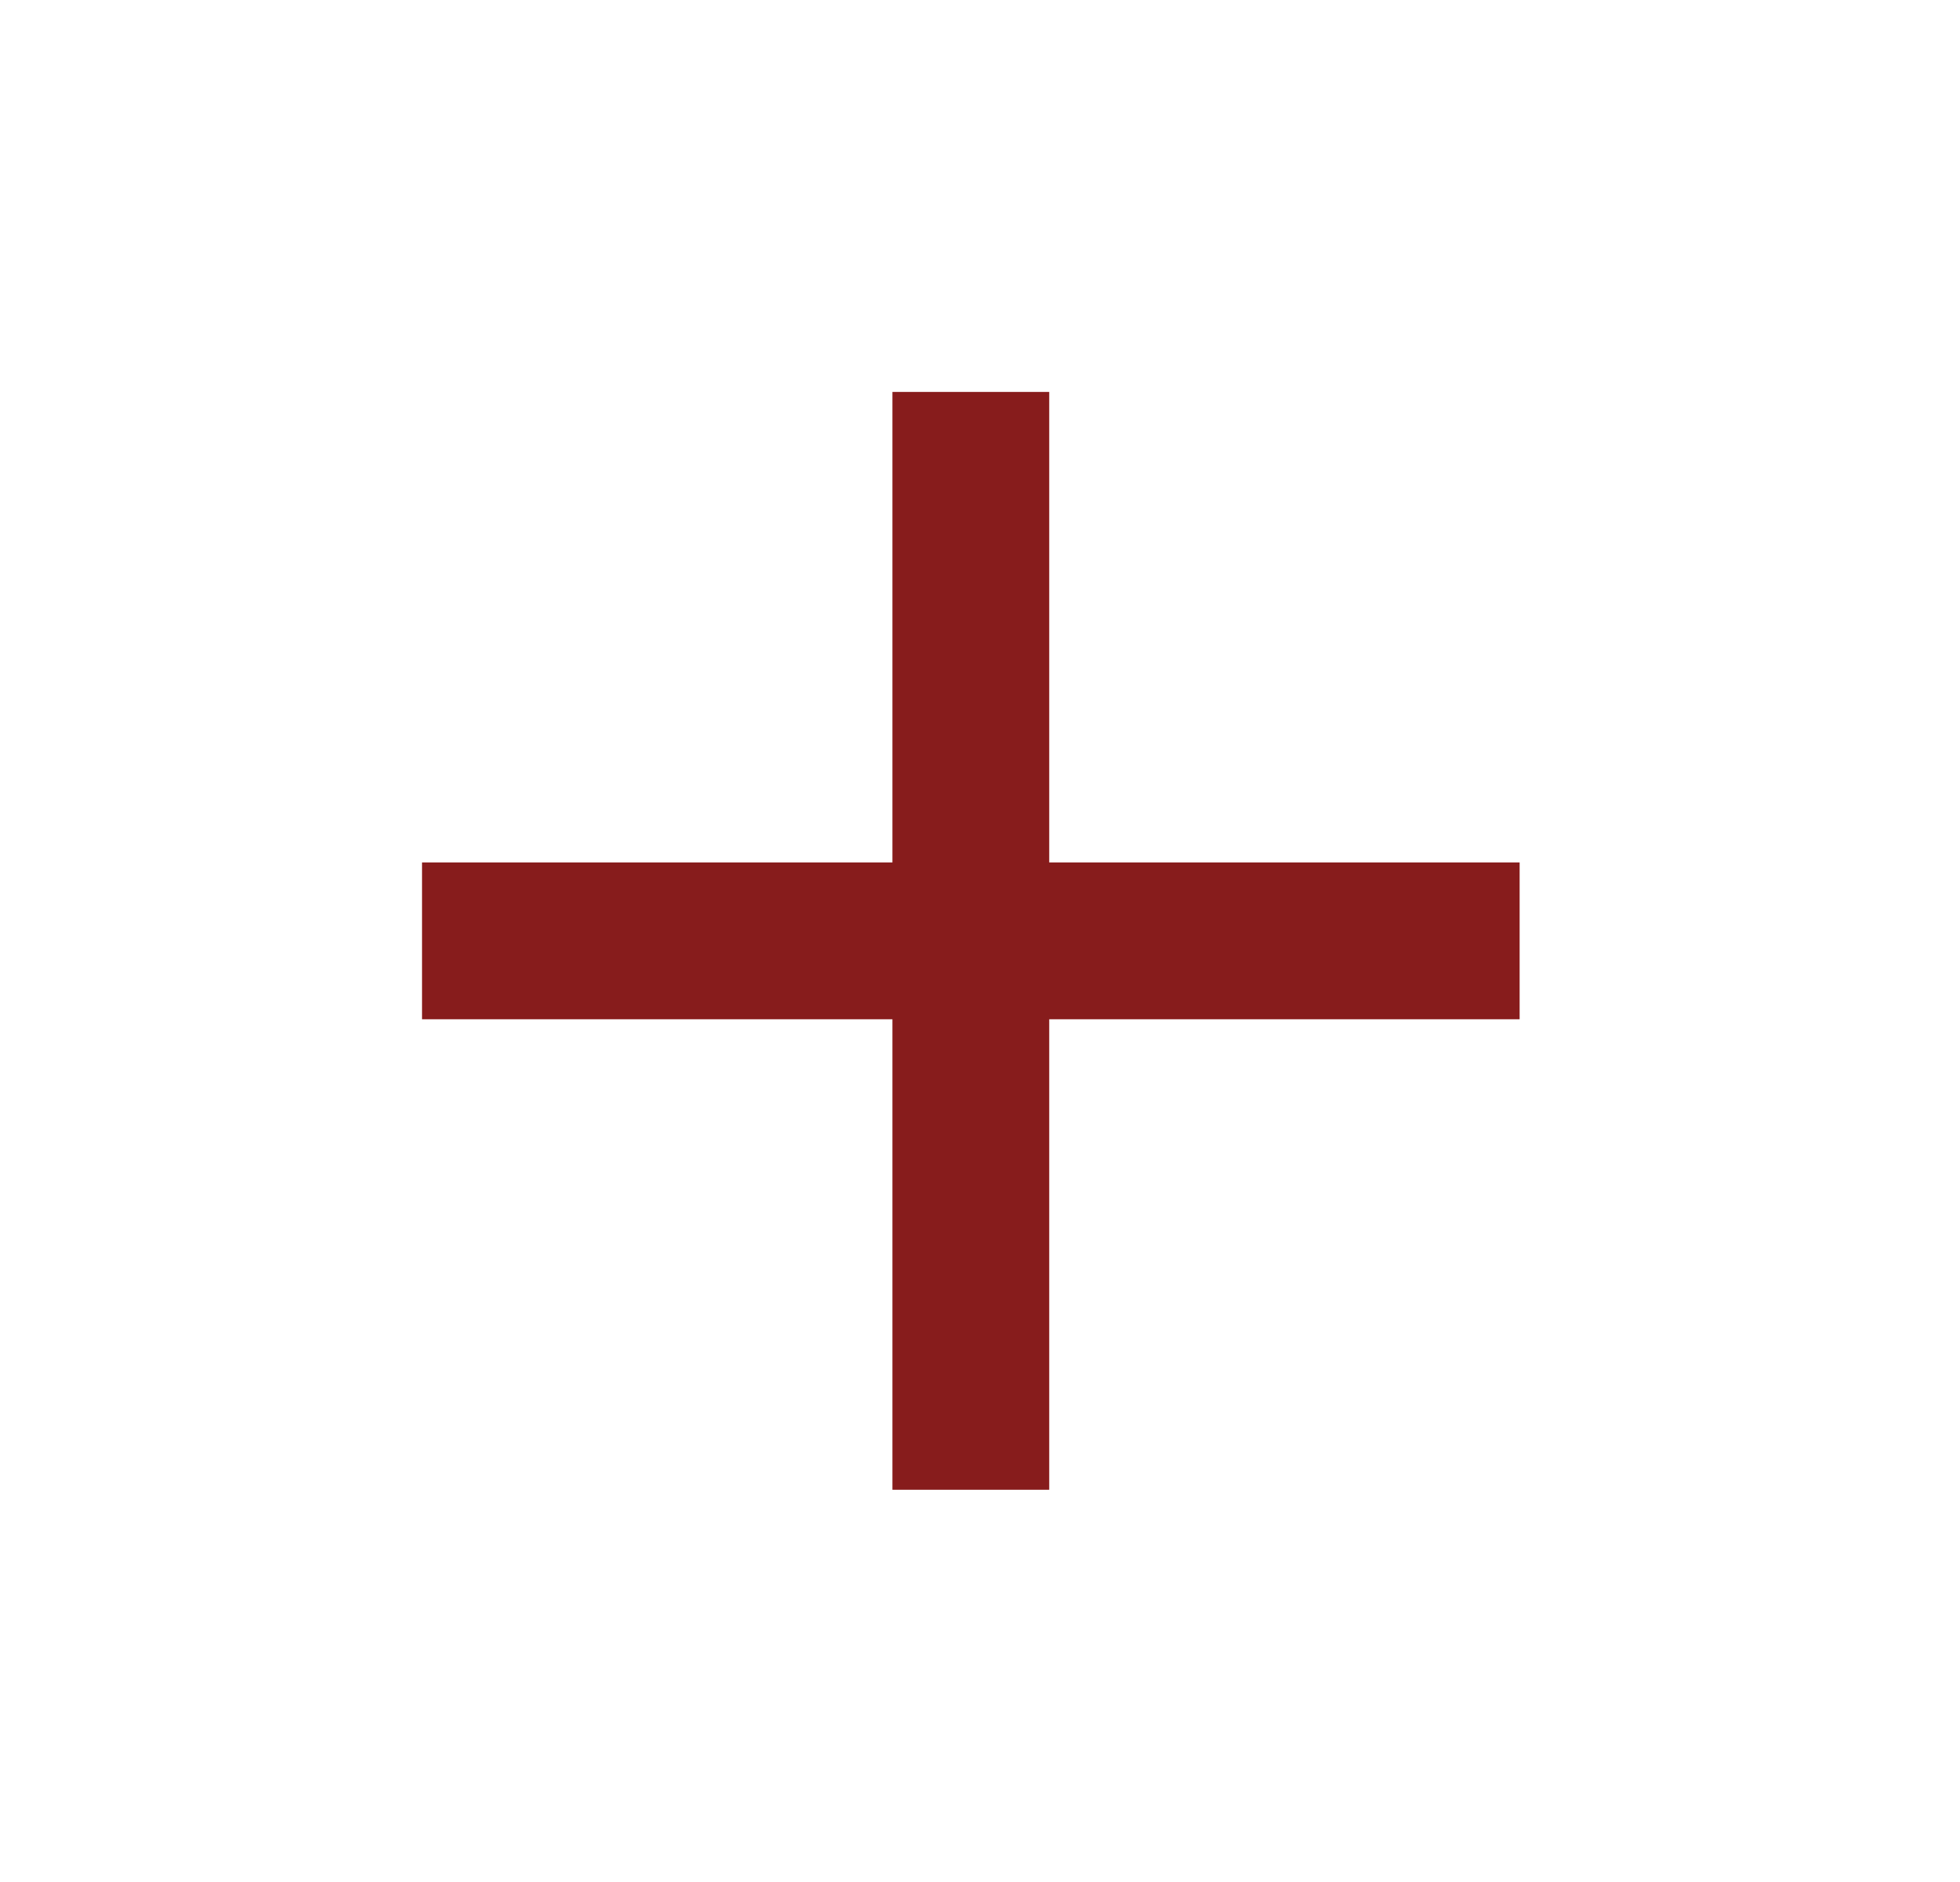
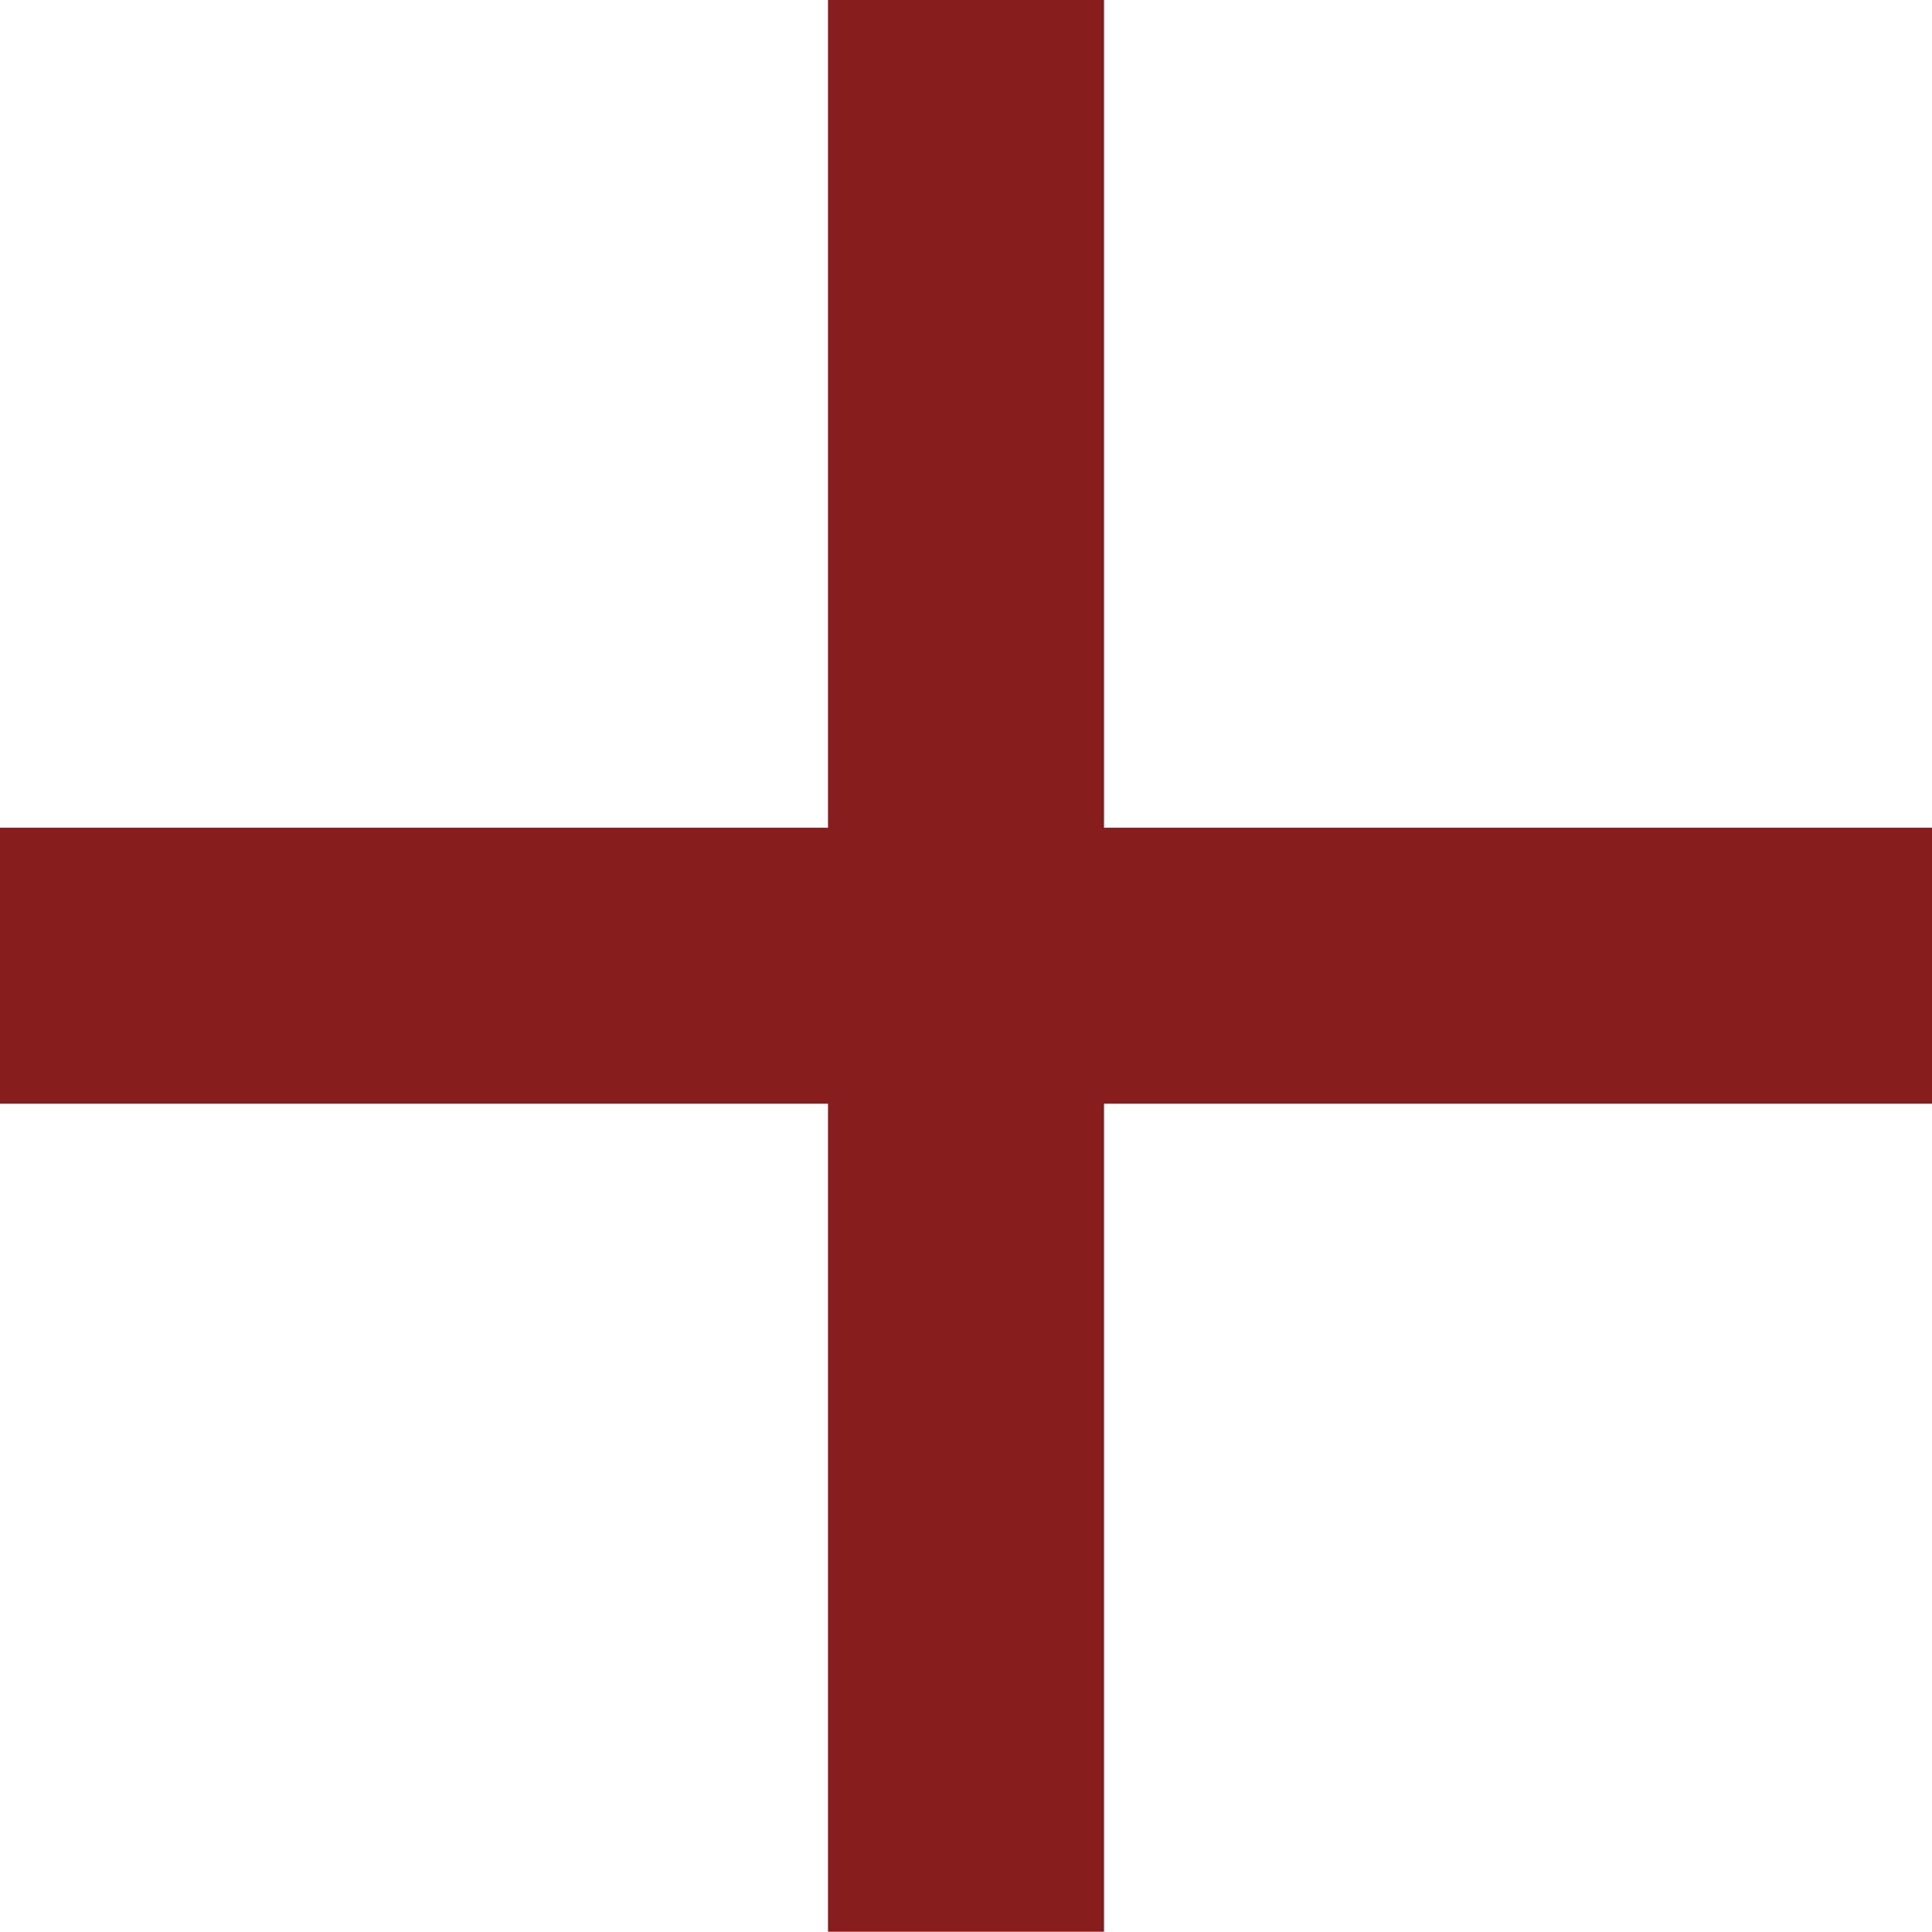
- <svg xmlns="http://www.w3.org/2000/svg" width="25" height="24" viewBox="0 0 25 24" fill="none">
-   <path d="M19.383 12.998H13.383V18.998H11.383V12.998H5.383V10.998H11.383V4.998H13.383V10.998H19.383V12.998Z" fill="#871C1C" />
+ <svg xmlns="http://www.w3.org/2000/svg" width="14" height="14" viewBox="0 0 14 14" fill="none">
+   <path d="M14 7.998H8V13.998H6V7.998H0V5.998H6V-0.002H8V5.998H14V7.998Z" fill="#871C1C" />
</svg>
